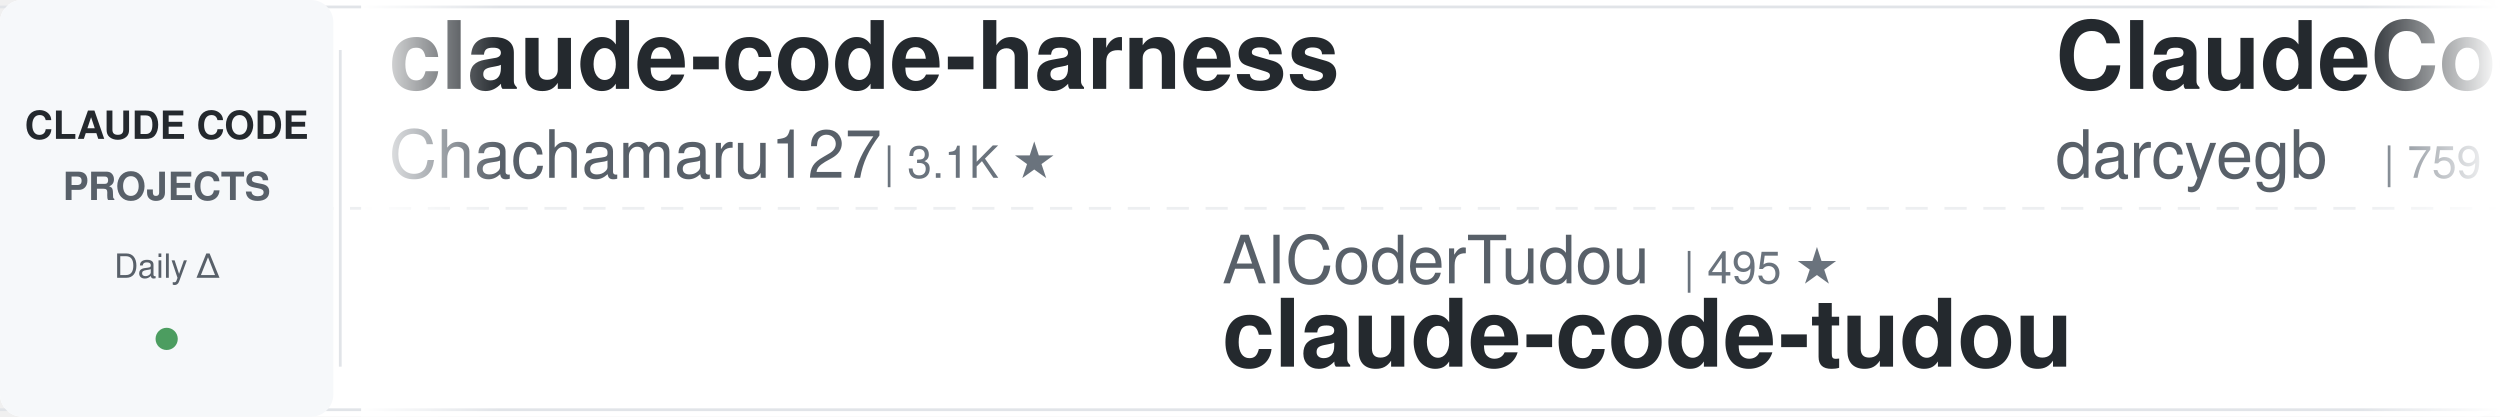
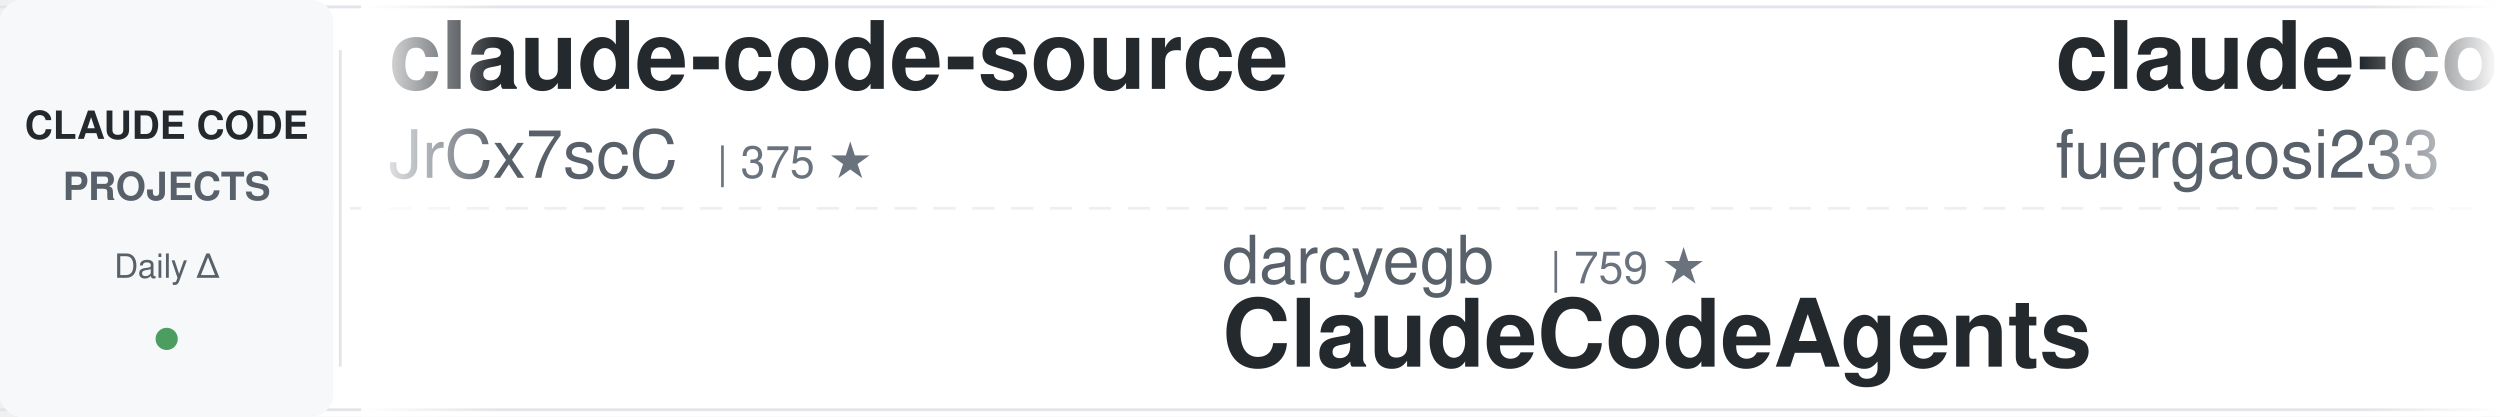
<svg xmlns="http://www.w3.org/2000/svg" width="900" height="150">
  <defs>
    <linearGradient id="awesomeLeftFade" x1="0%" y1="0%" x2="100%" y2="0%">
      <stop offset="0%" style="stop-color:#ffffff;stop-opacity:1" />
      <stop offset="100%" style="stop-color:#ffffff;stop-opacity:0" />
    </linearGradient>
    <linearGradient id="awesomeRightFade" x1="0%" y1="0%" x2="100%" y2="0%">
      <stop offset="0%" style="stop-color:#ffffff;stop-opacity:0" />
      <stop offset="100%" style="stop-color:#ffffff;stop-opacity:1" />
    </linearGradient>
  </defs>
  <rect width="900" height="150" fill="#ffffff" rx="8" />
  <rect x="0" y="2" width="900" height="1" fill="#e1e4e8" />
  <rect x="0" y="147" width="900" height="1" fill="#e1e4e8" />
  <line x1="0" y1="75" x2="900" y2="75" stroke="#e1e4e8" stroke-width="1" stroke-dasharray="8 6" opacity="0.6" />
  <rect x="0" y="0" width="120" height="150" fill="#f6f8fa" rx="8" />
  <text x="60" y="50" font-family="-apple-system, BlinkMacSystemFont, 'Segoe UI', Helvetica, Arial, sans-serif" font-size="14" font-weight="600" fill="#24292e" text-anchor="middle">CLAUDE CODE</text>
  <text x="60" y="72" font-family="-apple-system, BlinkMacSystemFont, 'Segoe UI', Helvetica, Arial, sans-serif" font-size="14" font-weight="600" fill="#586069" text-anchor="middle">PROJECTS</text>
  <text x="60" y="100" font-family="-apple-system, BlinkMacSystemFont, 'Segoe UI', Helvetica, Arial, sans-serif" font-size="12" font-weight="500" fill="#586069" text-anchor="middle">Daily Δ</text>
  <circle cx="60" cy="122" r="4" fill="#22863a" opacity="0.8" />
  <rect x="122" y="18" width="1" height="114" fill="#e1e4e8" />
  <clipPath id="awesomeTickerClip">
    <rect x="130" y="0" width="770" height="150" />
  </clipPath>
  <g clip-path="url(#awesomeTickerClip)">
    <g id="awesomeTickerItems">
      <animateTransform attributeName="transform" attributeType="XML" type="translate" from="0 0" to="-3000 0" dur="54s" repeatCount="indefinite" />
      <g transform="translate(0, 0)">
-         <text x="140" y="32" font-family="-apple-system, BlinkMacSystemFont, 'Segoe UI', Helvetica, Arial, sans-serif" font-size="34" font-weight="600" fill="#24292e">claude-code-harness</text>
-         <text x="140" y="64" font-family="-apple-system, BlinkMacSystemFont, 'Segoe UI', Helvetica, Arial, sans-serif" font-size="24" font-weight="400" fill="#586069">Chachamaru127</text>
-         <text x="318" y="64" font-family="-apple-system, BlinkMacSystemFont, 'Segoe UI', Helvetica, Arial, sans-serif" font-size="16" font-weight="500" fill="#6a737d">| 3.1K ★</text>
+         <text x="140" y="32" font-family="-apple-system, BlinkMacSystemFont, 'Segoe UI', Helvetica, Arial, sans-serif" font-size="34" font-weight="600" fill="#24292e">claude-code-source</text>
+         <text x="140" y="64" font-family="-apple-system, BlinkMacSystemFont, 'Segoe UI', Helvetica, Arial, sans-serif" font-size="24" font-weight="400" fill="#586069">JrCx7scC</text>
+         <text x="258" y="64" font-family="-apple-system, BlinkMacSystemFont, 'Segoe UI', Helvetica, Arial, sans-serif" font-size="16" font-weight="500" fill="#6a737d">| 375 ★</text>
      </g>
      <g transform="translate(300, 0)">
-         <text x="140" y="102" font-family="-apple-system, BlinkMacSystemFont, 'Segoe UI', Helvetica, Arial, sans-serif" font-size="24" font-weight="400" fill="#586069">AICoderTudou</text>
-         <text x="306" y="102" font-family="-apple-system, BlinkMacSystemFont, 'Segoe UI', Helvetica, Arial, sans-serif" font-size="16" font-weight="500" fill="#6a737d">| 495 ★</text>
-         <text x="140" y="132" font-family="-apple-system, BlinkMacSystemFont, 'Segoe UI', Helvetica, Arial, sans-serif" font-size="34" font-weight="600" fill="#24292e">claude-code-tudou</text>
+         <text x="140" y="102" font-family="-apple-system, BlinkMacSystemFont, 'Segoe UI', Helvetica, Arial, sans-serif" font-size="24" font-weight="400" fill="#586069">darcyegb</text>
+         <text x="258" y="102" font-family="-apple-system, BlinkMacSystemFont, 'Segoe UI', Helvetica, Arial, sans-serif" font-size="16" font-weight="500" fill="#6a737d">| 759 ★</text>
+         <text x="140" y="132" font-family="-apple-system, BlinkMacSystemFont, 'Segoe UI', Helvetica, Arial, sans-serif" font-size="34" font-weight="600" fill="#24292e">ClaudeCodeAgents</text>
      </g>
      <g transform="translate(600, 0)">
-         <text x="140" y="32" font-family="-apple-system, BlinkMacSystemFont, 'Segoe UI', Helvetica, Arial, sans-serif" font-size="34" font-weight="600" fill="#24292e">ClaudeCodeAgents</text>
-         <text x="140" y="64" font-family="-apple-system, BlinkMacSystemFont, 'Segoe UI', Helvetica, Arial, sans-serif" font-size="24" font-weight="400" fill="#586069">darcyegb</text>
-         <text x="258" y="64" font-family="-apple-system, BlinkMacSystemFont, 'Segoe UI', Helvetica, Arial, sans-serif" font-size="16" font-weight="500" fill="#6a737d">| 759 ★</text>
-       </g>
-       <g transform="translate(900, 0)">
-         <text x="140" y="102" font-family="-apple-system, BlinkMacSystemFont, 'Segoe UI', Helvetica, Arial, sans-serif" font-size="24" font-weight="400" fill="#586069">hangsman</text>
-         <text x="258" y="102" font-family="-apple-system, BlinkMacSystemFont, 'Segoe UI', Helvetica, Arial, sans-serif" font-size="16" font-weight="500" fill="#6a737d">| 792 ★</text>
-         <text x="140" y="132" font-family="-apple-system, BlinkMacSystemFont, 'Segoe UI', Helvetica, Arial, sans-serif" font-size="34" font-weight="600" fill="#24292e">claude-code-source</text>
-       </g>
-       <g transform="translate(1200, 0)">
-         <text x="140" y="32" font-family="-apple-system, BlinkMacSystemFont, 'Segoe UI', Helvetica, Arial, sans-serif" font-size="34" font-weight="600" fill="#24292e">claude_code_src</text>
-         <text x="140" y="64" font-family="-apple-system, BlinkMacSystemFont, 'Segoe UI', Helvetica, Arial, sans-serif" font-size="24" font-weight="400" fill="#586069">ponponon</text>
-         <text x="258" y="64" font-family="-apple-system, BlinkMacSystemFont, 'Segoe UI', Helvetica, Arial, sans-serif" font-size="16" font-weight="500" fill="#6a737d">| 2.3K ★</text>
-       </g>
-       <g transform="translate(1500, 0)">
-         <text x="140" y="102" font-family="-apple-system, BlinkMacSystemFont, 'Segoe UI', Helvetica, Arial, sans-serif" font-size="24" font-weight="400" fill="#586069">ding113</text>
-         <text x="246" y="102" font-family="-apple-system, BlinkMacSystemFont, 'Segoe UI', Helvetica, Arial, sans-serif" font-size="16" font-weight="500" fill="#6a737d">| 3.3K ★</text>
-         <text x="140" y="132" font-family="-apple-system, BlinkMacSystemFont, 'Segoe UI', Helvetica, Arial, sans-serif" font-size="34" font-weight="600" fill="#24292e">claude-code-hub</text>
-       </g>
-       <g transform="translate(1800, 0)">
-         <text x="140" y="32" font-family="-apple-system, BlinkMacSystemFont, 'Segoe UI', Helvetica, Arial, sans-serif" font-size="34" font-weight="600" fill="#24292e">claude-code-hooks-master...</text>
-         <text x="140" y="64" font-family="-apple-system, BlinkMacSystemFont, 'Segoe UI', Helvetica, Arial, sans-serif" font-size="24" font-weight="400" fill="#586069">disler</text>
-         <text x="234" y="64" font-family="-apple-system, BlinkMacSystemFont, 'Segoe UI', Helvetica, Arial, sans-serif" font-size="16" font-weight="500" fill="#6a737d">| 3.9K ★</text>
-       </g>
-       <g transform="translate(2100, 0)">
-         <text x="140" y="102" font-family="-apple-system, BlinkMacSystemFont, 'Segoe UI', Helvetica, Arial, sans-serif" font-size="24" font-weight="400" fill="#586069">ChinaSiro</text>
-         <text x="270" y="102" font-family="-apple-system, BlinkMacSystemFont, 'Segoe UI', Helvetica, Arial, sans-serif" font-size="16" font-weight="500" fill="#6a737d">| 9.7K ★</text>
-         <text x="140" y="132" font-family="-apple-system, BlinkMacSystemFont, 'Segoe UI', Helvetica, Arial, sans-serif" font-size="34" font-weight="600" fill="#24292e">claude-code-sourcemap</text>
-       </g>
-       <g transform="translate(2400, 0)">
        <text x="140" y="32" font-family="-apple-system, BlinkMacSystemFont, 'Segoe UI', Helvetica, Arial, sans-serif" font-size="34" font-weight="600" fill="#24292e">claude-code-proxy</text>
        <text x="140" y="64" font-family="-apple-system, BlinkMacSystemFont, 'Segoe UI', Helvetica, Arial, sans-serif" font-size="24" font-weight="400" fill="#586069">fuergaosi233</text>
        <text x="306" y="64" font-family="-apple-system, BlinkMacSystemFont, 'Segoe UI', Helvetica, Arial, sans-serif" font-size="16" font-weight="500" fill="#6a737d">| 2.8K ★</text>
-         <text x="383" y="64" font-family="-apple-system, BlinkMacSystemFont, 'Segoe UI', Helvetica, Arial, sans-serif" font-size="16" font-weight="500" fill="#22863a"> +1</text>
+         <text x="383" y="64" font-family="-apple-system, BlinkMacSystemFont, 'Segoe UI', Helvetica, Arial, sans-serif" font-size="16" font-weight="500" fill="#cb2431"> -1</text>
+       </g>
+       <g transform="translate(900, 0)">
+         <text x="140" y="102" font-family="-apple-system, BlinkMacSystemFont, 'Segoe UI', Helvetica, Arial, sans-serif" font-size="24" font-weight="400" fill="#586069">disler</text>
+         <text x="234" y="102" font-family="-apple-system, BlinkMacSystemFont, 'Segoe UI', Helvetica, Arial, sans-serif" font-size="16" font-weight="500" fill="#6a737d">| 3.9K ★</text>
+         <text x="140" y="132" font-family="-apple-system, BlinkMacSystemFont, 'Segoe UI', Helvetica, Arial, sans-serif" font-size="34" font-weight="600" fill="#24292e">claude-code-hooks-master...</text>
+       </g>
+       <g transform="translate(1200, 0)">
+         <text x="140" y="32" font-family="-apple-system, BlinkMacSystemFont, 'Segoe UI', Helvetica, Arial, sans-serif" font-size="34" font-weight="600" fill="#24292e">how-claude-code-works</text>
+         <text x="140" y="64" font-family="-apple-system, BlinkMacSystemFont, 'Segoe UI', Helvetica, Arial, sans-serif" font-size="24" font-weight="400" fill="#586069">Windy3f3f3f3f</text>
+         <text x="318" y="64" font-family="-apple-system, BlinkMacSystemFont, 'Segoe UI', Helvetica, Arial, sans-serif" font-size="16" font-weight="500" fill="#6a737d">| 3.6K ★</text>
+         <text x="395" y="64" font-family="-apple-system, BlinkMacSystemFont, 'Segoe UI', Helvetica, Arial, sans-serif" font-size="16" font-weight="500" fill="#22863a"> +1</text>
+       </g>
+       <g transform="translate(1500, 0)">
+         <text x="140" y="102" font-family="-apple-system, BlinkMacSystemFont, 'Segoe UI', Helvetica, Arial, sans-serif" font-size="24" font-weight="400" fill="#586069">huangjia2019</text>
+         <text x="306" y="102" font-family="-apple-system, BlinkMacSystemFont, 'Segoe UI', Helvetica, Arial, sans-serif" font-size="16" font-weight="500" fill="#6a737d">| 1.1K ★</text>
+         <text x="383" y="102" font-family="-apple-system, BlinkMacSystemFont, 'Segoe UI', Helvetica, Arial, sans-serif" font-size="16" font-weight="500" fill="#22863a"> +1</text>
+         <text x="140" y="132" font-family="-apple-system, BlinkMacSystemFont, 'Segoe UI', Helvetica, Arial, sans-serif" font-size="34" font-weight="600" fill="#24292e">claude-code-engineering</text>
+       </g>
+       <g transform="translate(1800, 0)">
+         <text x="140" y="32" font-family="-apple-system, BlinkMacSystemFont, 'Segoe UI', Helvetica, Arial, sans-serif" font-size="34" font-weight="600" fill="#24292e">claude-code-sourcemap</text>
+         <text x="140" y="64" font-family="-apple-system, BlinkMacSystemFont, 'Segoe UI', Helvetica, Arial, sans-serif" font-size="24" font-weight="400" fill="#586069">ChinaSiro</text>
+         <text x="270" y="64" font-family="-apple-system, BlinkMacSystemFont, 'Segoe UI', Helvetica, Arial, sans-serif" font-size="16" font-weight="500" fill="#6a737d">| 9.7K ★</text>
+       </g>
+       <g transform="translate(2100, 0)">
+         <text x="140" y="102" font-family="-apple-system, BlinkMacSystemFont, 'Segoe UI', Helvetica, Arial, sans-serif" font-size="24" font-weight="400" fill="#586069">ykdojo</text>
+         <text x="234" y="102" font-family="-apple-system, BlinkMacSystemFont, 'Segoe UI', Helvetica, Arial, sans-serif" font-size="16" font-weight="500" fill="#6a737d">| 10.0K ★</text>
+         <text x="320" y="102" font-family="-apple-system, BlinkMacSystemFont, 'Segoe UI', Helvetica, Arial, sans-serif" font-size="16" font-weight="500" fill="#22863a"> +1</text>
+         <text x="140" y="132" font-family="-apple-system, BlinkMacSystemFont, 'Segoe UI', Helvetica, Arial, sans-serif" font-size="34" font-weight="600" fill="#24292e">claude-code-tips</text>
+       </g>
+       <g transform="translate(2400, 0)">
+         <text x="140" y="32" font-family="-apple-system, BlinkMacSystemFont, 'Segoe UI', Helvetica, Arial, sans-serif" font-size="34" font-weight="600" fill="#24292e">claude-code-rev</text>
+         <text x="140" y="64" font-family="-apple-system, BlinkMacSystemFont, 'Segoe UI', Helvetica, Arial, sans-serif" font-size="24" font-weight="400" fill="#586069">oboard</text>
+         <text x="234" y="64" font-family="-apple-system, BlinkMacSystemFont, 'Segoe UI', Helvetica, Arial, sans-serif" font-size="16" font-weight="500" fill="#6a737d">| 3.3K ★</text>
      </g>
      <g transform="translate(2700, 0)">
-         <text x="140" y="102" font-family="-apple-system, BlinkMacSystemFont, 'Segoe UI', Helvetica, Arial, sans-serif" font-size="24" font-weight="400" fill="#586069">edmund-io</text>
-         <text x="270" y="102" font-family="-apple-system, BlinkMacSystemFont, 'Segoe UI', Helvetica, Arial, sans-serif" font-size="16" font-weight="500" fill="#6a737d">| 1.5K ★</text>
-         <text x="140" y="132" font-family="-apple-system, BlinkMacSystemFont, 'Segoe UI', Helvetica, Arial, sans-serif" font-size="34" font-weight="600" fill="#24292e">edmunds-claude-code</text>
+         <text x="140" y="102" font-family="-apple-system, BlinkMacSystemFont, 'Segoe UI', Helvetica, Arial, sans-serif" font-size="24" font-weight="400" fill="#586069">frankbria</text>
+         <text x="270" y="102" font-family="-apple-system, BlinkMacSystemFont, 'Segoe UI', Helvetica, Arial, sans-serif" font-size="16" font-weight="500" fill="#6a737d">| 9.6K ★</text>
+         <text x="347" y="102" font-family="-apple-system, BlinkMacSystemFont, 'Segoe UI', Helvetica, Arial, sans-serif" font-size="16" font-weight="500" fill="#22863a"> +2</text>
+         <text x="140" y="132" font-family="-apple-system, BlinkMacSystemFont, 'Segoe UI', Helvetica, Arial, sans-serif" font-size="34" font-weight="600" fill="#24292e">ralph-claude-code</text>
      </g>
      <g transform="translate(3000, 0)">
-         <text x="140" y="32" font-family="-apple-system, BlinkMacSystemFont, 'Segoe UI', Helvetica, Arial, sans-serif" font-size="34" font-weight="600" fill="#24292e">claude-code-harness</text>
-         <text x="140" y="64" font-family="-apple-system, BlinkMacSystemFont, 'Segoe UI', Helvetica, Arial, sans-serif" font-size="24" font-weight="400" fill="#586069">Chachamaru127</text>
-         <text x="318" y="64" font-family="-apple-system, BlinkMacSystemFont, 'Segoe UI', Helvetica, Arial, sans-serif" font-size="16" font-weight="500" fill="#6a737d">| 3.1K ★</text>
+         <text x="140" y="32" font-family="-apple-system, BlinkMacSystemFont, 'Segoe UI', Helvetica, Arial, sans-serif" font-size="34" font-weight="600" fill="#24292e">claude-code-source</text>
+         <text x="140" y="64" font-family="-apple-system, BlinkMacSystemFont, 'Segoe UI', Helvetica, Arial, sans-serif" font-size="24" font-weight="400" fill="#586069">JrCx7scC</text>
+         <text x="258" y="64" font-family="-apple-system, BlinkMacSystemFont, 'Segoe UI', Helvetica, Arial, sans-serif" font-size="16" font-weight="500" fill="#6a737d">| 375 ★</text>
      </g>
      <g transform="translate(3300, 0)">
-         <text x="140" y="102" font-family="-apple-system, BlinkMacSystemFont, 'Segoe UI', Helvetica, Arial, sans-serif" font-size="24" font-weight="400" fill="#586069">AICoderTudou</text>
-         <text x="306" y="102" font-family="-apple-system, BlinkMacSystemFont, 'Segoe UI', Helvetica, Arial, sans-serif" font-size="16" font-weight="500" fill="#6a737d">| 495 ★</text>
-         <text x="140" y="132" font-family="-apple-system, BlinkMacSystemFont, 'Segoe UI', Helvetica, Arial, sans-serif" font-size="34" font-weight="600" fill="#24292e">claude-code-tudou</text>
+         <text x="140" y="102" font-family="-apple-system, BlinkMacSystemFont, 'Segoe UI', Helvetica, Arial, sans-serif" font-size="24" font-weight="400" fill="#586069">darcyegb</text>
+         <text x="258" y="102" font-family="-apple-system, BlinkMacSystemFont, 'Segoe UI', Helvetica, Arial, sans-serif" font-size="16" font-weight="500" fill="#6a737d">| 759 ★</text>
+         <text x="140" y="132" font-family="-apple-system, BlinkMacSystemFont, 'Segoe UI', Helvetica, Arial, sans-serif" font-size="34" font-weight="600" fill="#24292e">ClaudeCodeAgents</text>
      </g>
      <g transform="translate(3600, 0)">
-         <text x="140" y="32" font-family="-apple-system, BlinkMacSystemFont, 'Segoe UI', Helvetica, Arial, sans-serif" font-size="34" font-weight="600" fill="#24292e">ClaudeCodeAgents</text>
-         <text x="140" y="64" font-family="-apple-system, BlinkMacSystemFont, 'Segoe UI', Helvetica, Arial, sans-serif" font-size="24" font-weight="400" fill="#586069">darcyegb</text>
-         <text x="258" y="64" font-family="-apple-system, BlinkMacSystemFont, 'Segoe UI', Helvetica, Arial, sans-serif" font-size="16" font-weight="500" fill="#6a737d">| 759 ★</text>
+         <text x="140" y="32" font-family="-apple-system, BlinkMacSystemFont, 'Segoe UI', Helvetica, Arial, sans-serif" font-size="34" font-weight="600" fill="#24292e">claude-code-proxy</text>
+         <text x="140" y="64" font-family="-apple-system, BlinkMacSystemFont, 'Segoe UI', Helvetica, Arial, sans-serif" font-size="24" font-weight="400" fill="#586069">fuergaosi233</text>
+         <text x="306" y="64" font-family="-apple-system, BlinkMacSystemFont, 'Segoe UI', Helvetica, Arial, sans-serif" font-size="16" font-weight="500" fill="#6a737d">| 2.8K ★</text>
+         <text x="383" y="64" font-family="-apple-system, BlinkMacSystemFont, 'Segoe UI', Helvetica, Arial, sans-serif" font-size="16" font-weight="500" fill="#cb2431"> -1</text>
      </g>
      <g transform="translate(3900, 0)">
-         <text x="140" y="102" font-family="-apple-system, BlinkMacSystemFont, 'Segoe UI', Helvetica, Arial, sans-serif" font-size="24" font-weight="400" fill="#586069">hangsman</text>
-         <text x="258" y="102" font-family="-apple-system, BlinkMacSystemFont, 'Segoe UI', Helvetica, Arial, sans-serif" font-size="16" font-weight="500" fill="#6a737d">| 792 ★</text>
-         <text x="140" y="132" font-family="-apple-system, BlinkMacSystemFont, 'Segoe UI', Helvetica, Arial, sans-serif" font-size="34" font-weight="600" fill="#24292e">claude-code-source</text>
+         <text x="140" y="102" font-family="-apple-system, BlinkMacSystemFont, 'Segoe UI', Helvetica, Arial, sans-serif" font-size="24" font-weight="400" fill="#586069">disler</text>
+         <text x="234" y="102" font-family="-apple-system, BlinkMacSystemFont, 'Segoe UI', Helvetica, Arial, sans-serif" font-size="16" font-weight="500" fill="#6a737d">| 3.9K ★</text>
+         <text x="140" y="132" font-family="-apple-system, BlinkMacSystemFont, 'Segoe UI', Helvetica, Arial, sans-serif" font-size="34" font-weight="600" fill="#24292e">claude-code-hooks-master...</text>
      </g>
    </g>
  </g>
  <rect x="130" y="0" width="50" height="150" fill="url(#awesomeLeftFade)" />
  <rect x="850" y="0" width="50" height="150" fill="url(#awesomeRightFade)" />
</svg>
